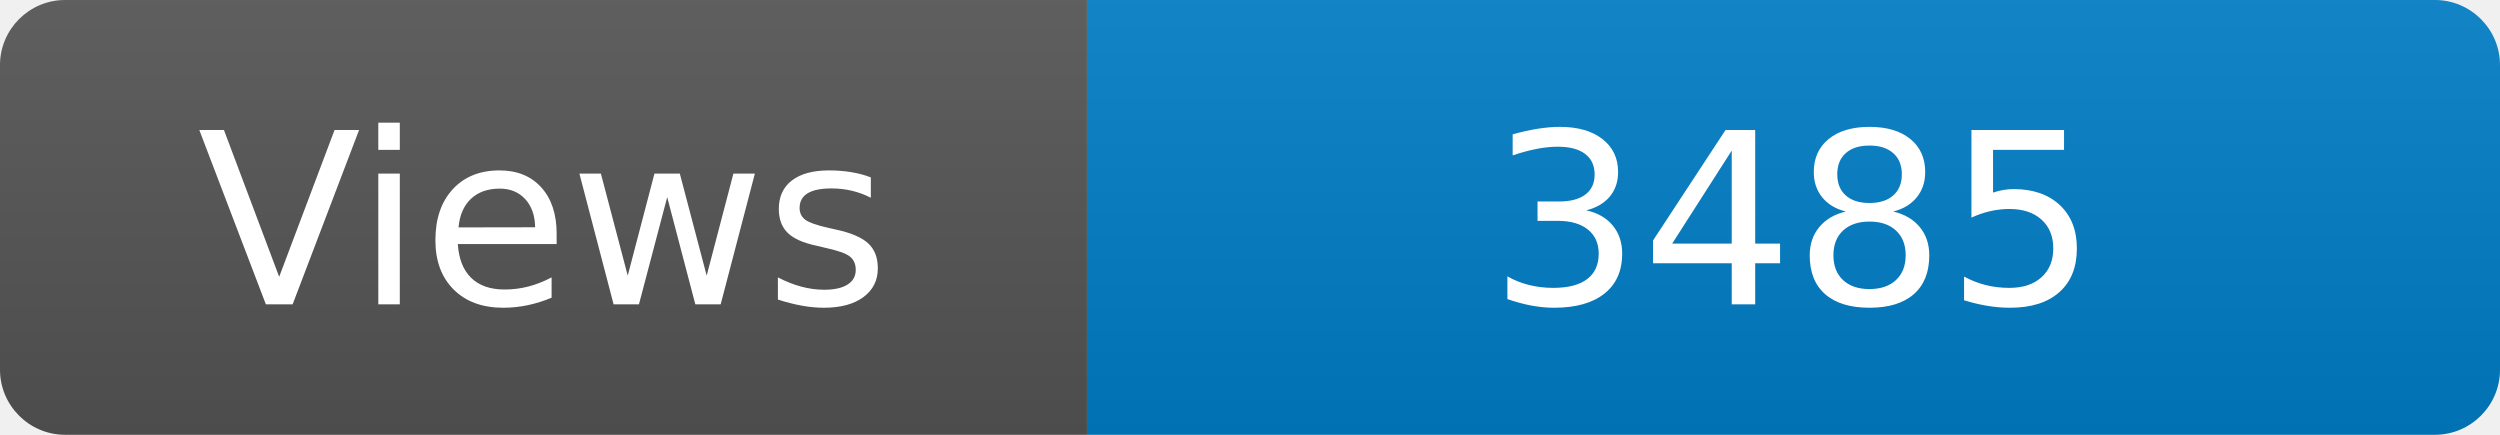
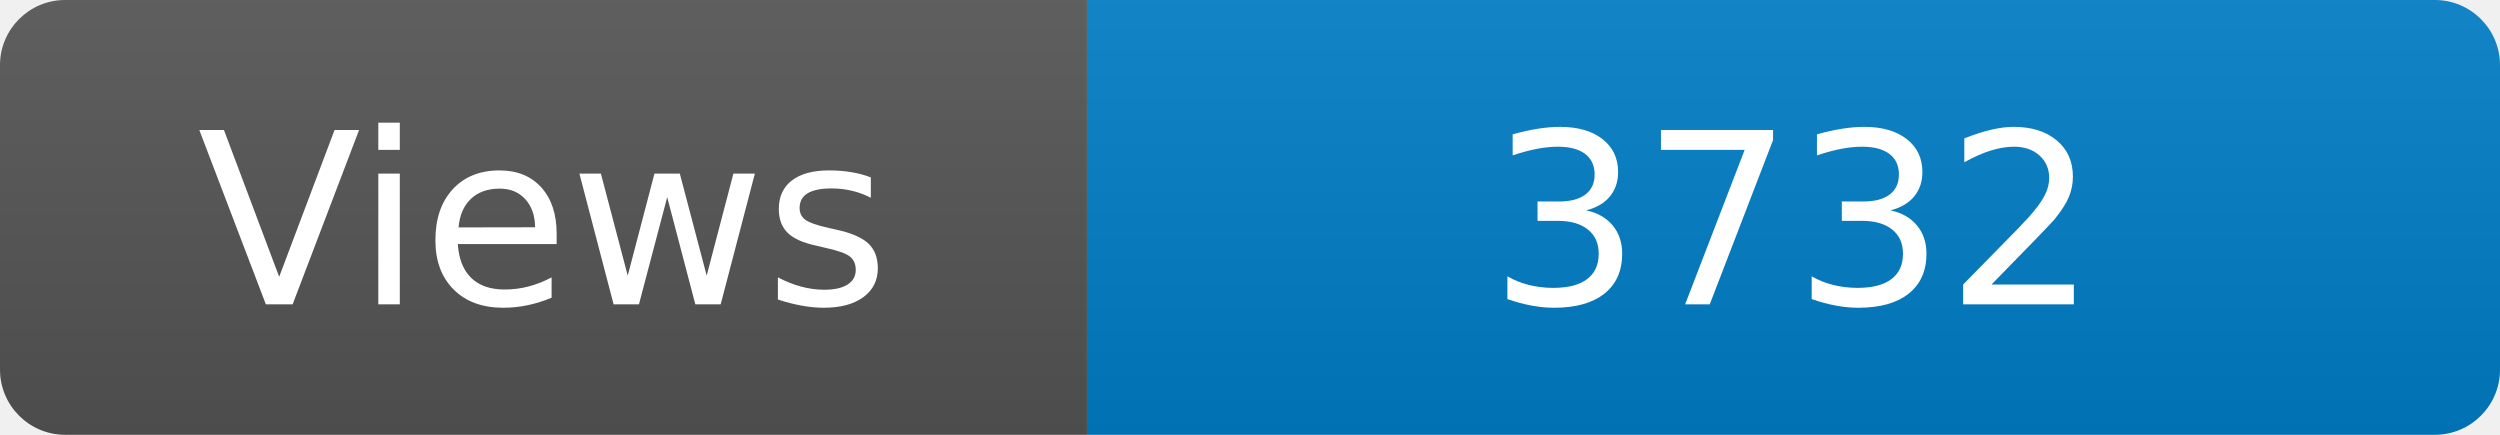
<svg xmlns="http://www.w3.org/2000/svg" width="115" height="20" role="img" aria-label="Maintained?: yes">
  <linearGradient id="s" x2="0" y2="100%">
    <stop offset="0" stop-color="#bbb" stop-opacity=".1" />
    <stop offset="1" stop-opacity=".1" />
  </linearGradient>
  <clipPath id="r">
    <rect width="115" height="20" rx="3" fill="#fff" />
  </clipPath>
  <g clip-path="url(#r)">
    <rect width="50" height="20" fill="#555" />
    <rect x="50" width="160" height="20" fill="#007ec6" />
    <rect width="115" height="20" fill="url(#s)" />
  </g>
  <g fill="#fff" text-anchor="middle" font-family="Verdana,Geneva,DejaVu Sans,sans-serif" font-size="110">
    <text x="250" y="140" transform="scale(.1)" fill="#fff">Views</text>
-     <text x="825" y="140" transform="scale(.1)" fill="#fff">3485</text>
+     <text x="825" y="140" transform="scale(.1)" fill="#fff">3732</text>
  </g>
</svg>
